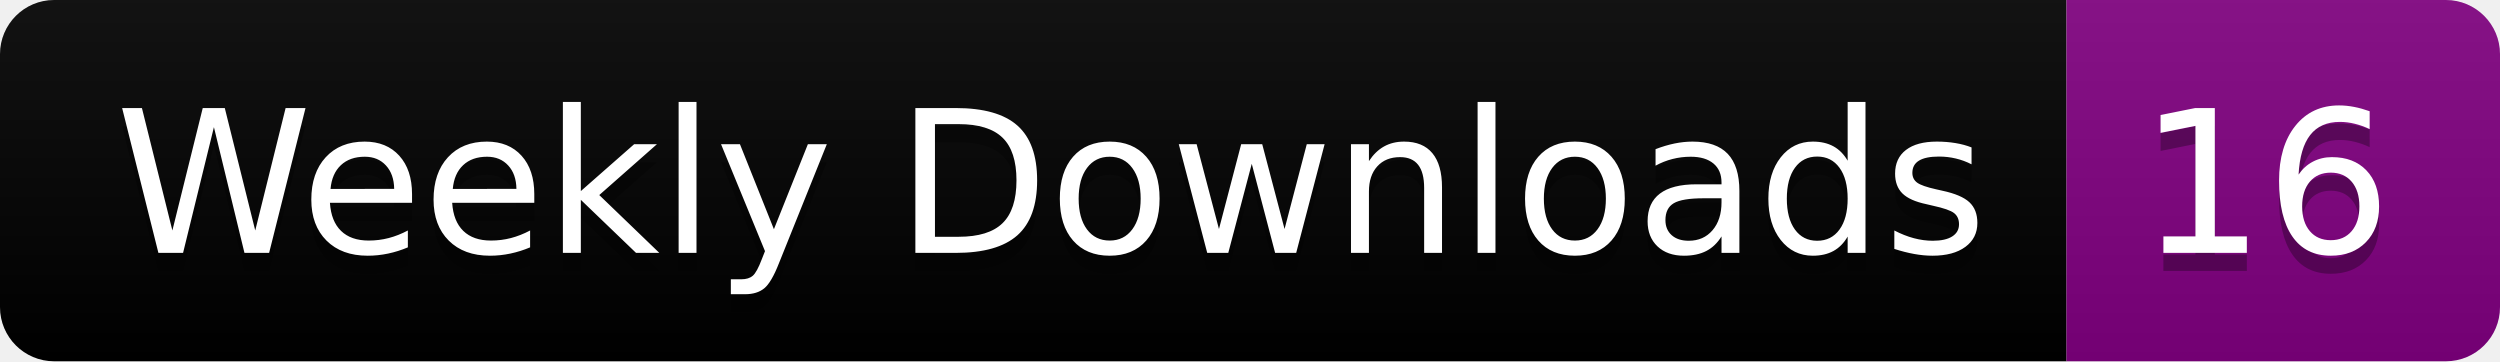
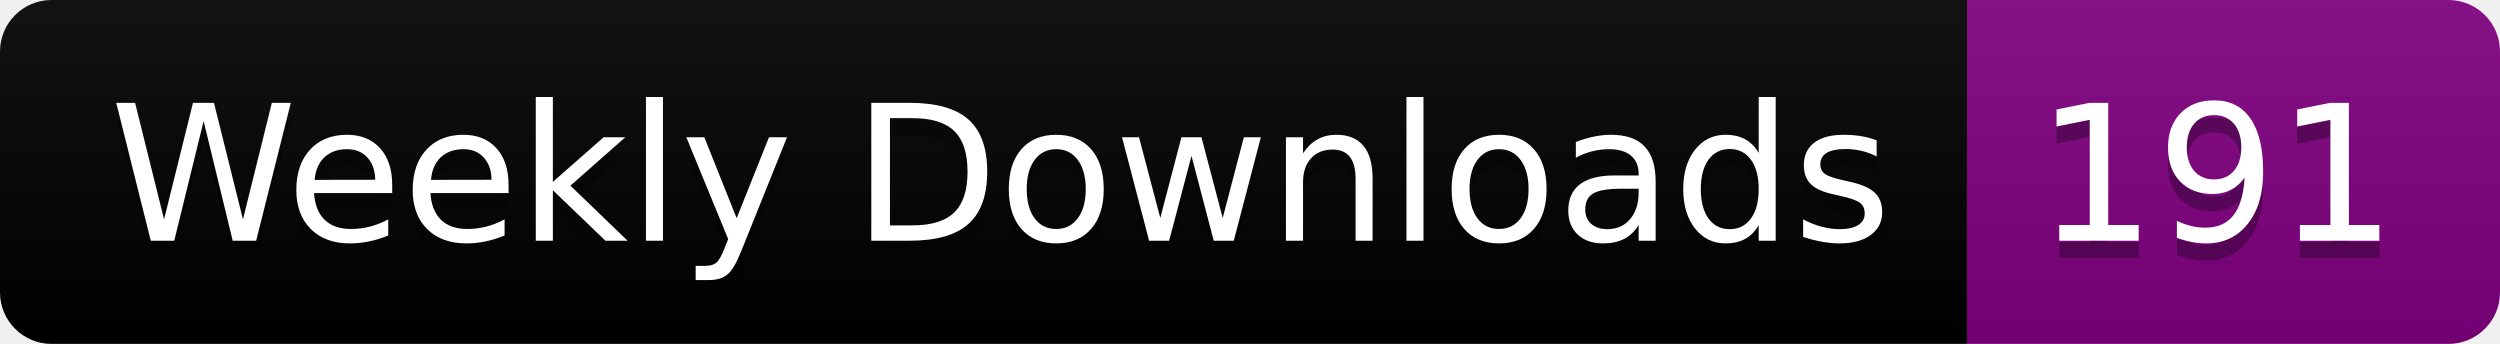
- <svg xmlns="http://www.w3.org/2000/svg" width="138.4" height="20">
+ <svg xmlns="http://www.w3.org/2000/svg" width="145.4" height="20">
  <linearGradient id="smooth" x2="0" y2="100%">
    <stop offset="0" stop-color="#bbb" stop-opacity=".1" />
    <stop offset="1" stop-opacity=".1" />
  </linearGradient>
  <clipPath id="round">
-     <rect width="138.4" height="20" rx="3" fill="#fff" />
+     <rect width="145.4" height="20" rx="3" fill="#fff" />
  </clipPath>
  <g clip-path="url(#round)">
    <rect width="114.4" height="20" fill="black" />
-     <rect x="114.4" width="24.0" height="20" fill="purple" />
-     <rect width="138.4" height="20" fill="url(#smooth)" />
+     <rect x="114.4" width="31.0" height="20" fill="purple" />
+     <rect width="145.4" height="20" fill="url(#smooth)" />
  </g>
  <g fill="#fff" text-anchor="middle" font-family="DejaVu Sans,Verdana,Geneva,sans-serif" font-size="110">
    <text x="582.0" y="150" fill="#010101" fill-opacity=".3" transform="scale(0.1)" textLength="1044.0" lengthAdjust="spacing">Weekly Downloads</text>
    <text x="582.0" y="140" transform="scale(0.1)" textLength="1044.0" lengthAdjust="spacing">Weekly Downloads</text>
-     <text x="1254.0" y="150" fill="#010101" fill-opacity=".3" transform="scale(0.1)" textLength="140.0" lengthAdjust="spacing">16</text>
-     <text x="1254.0" y="140" transform="scale(0.1)" textLength="140.0" lengthAdjust="spacing">16</text>
+     <text x="1289.0" y="150" fill="#010101" fill-opacity=".3" transform="scale(0.1)" textLength="210.0" lengthAdjust="spacing">191</text>
+     <text x="1289.0" y="140" transform="scale(0.1)" textLength="210.0" lengthAdjust="spacing">191</text>
  </g>
</svg>
